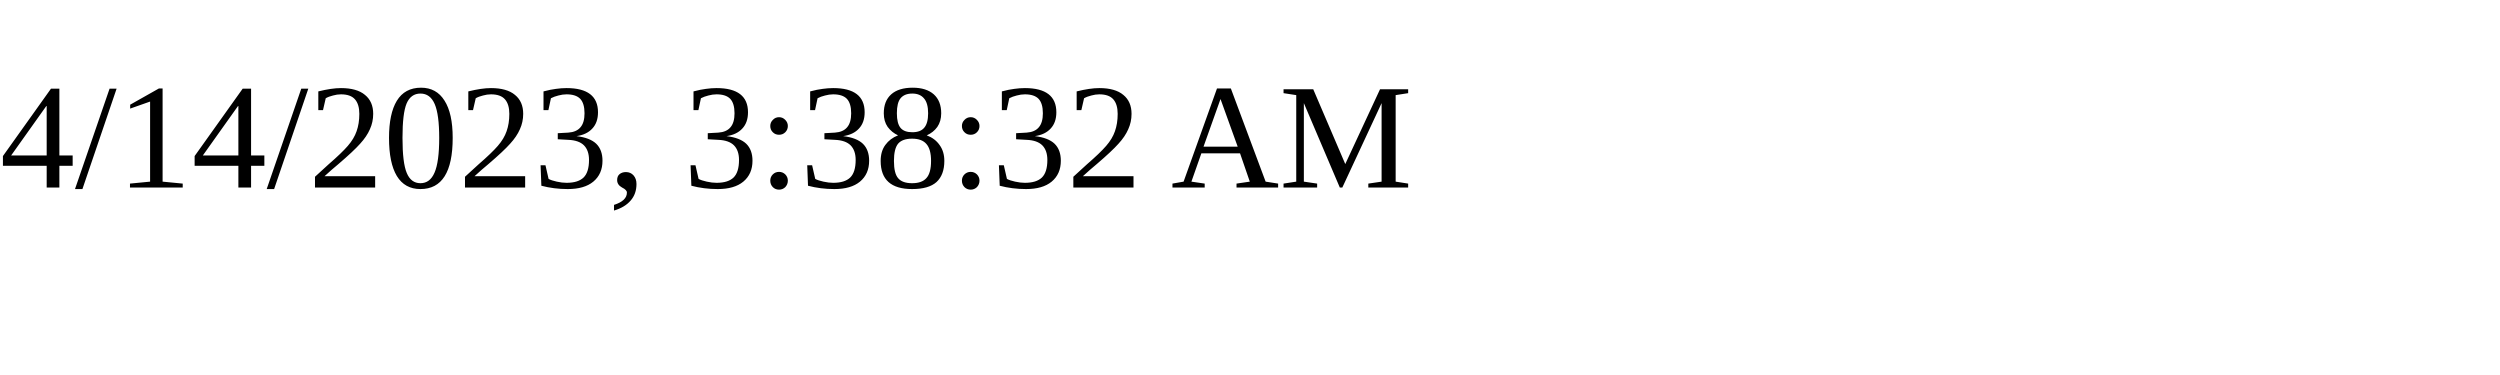
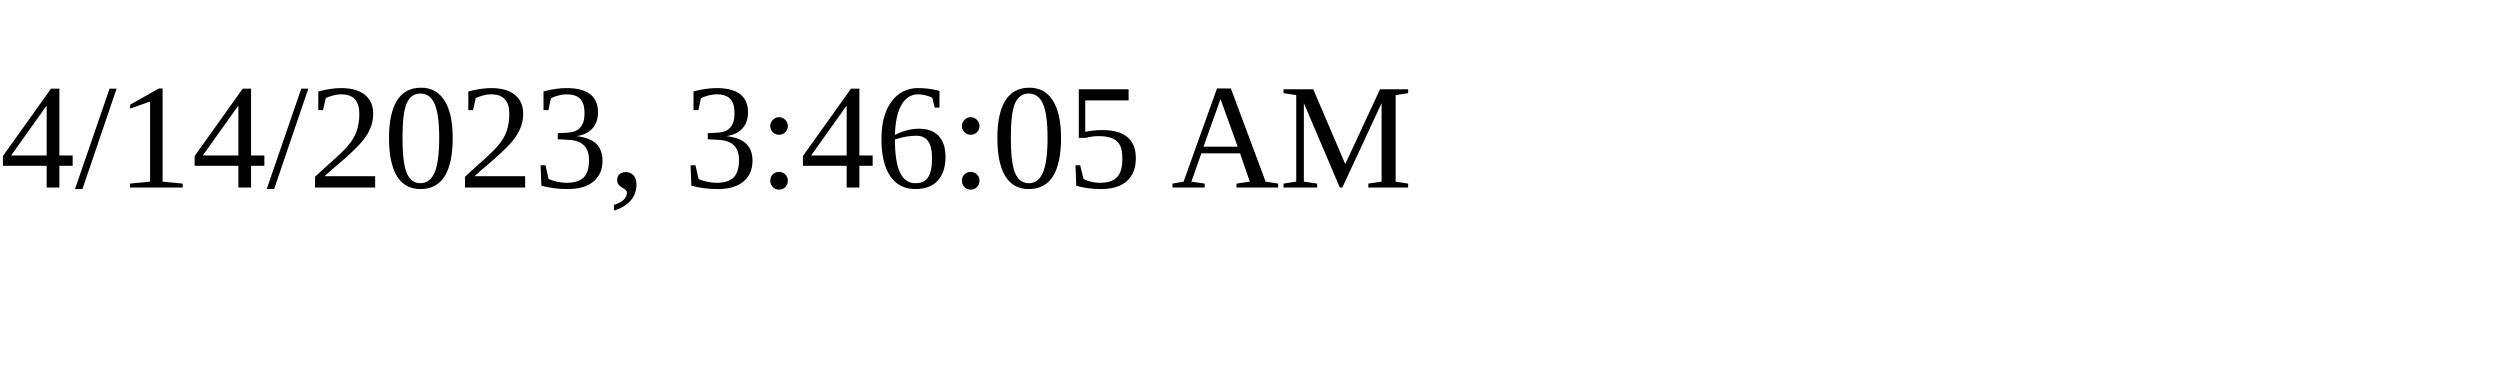
<svg xmlns="http://www.w3.org/2000/svg" height="30" width="200">
-   <text x="0" y="15">4/14/2023, 3:38:32 AM</text>
+   <text x="0" y="15">4/14/2023, 3:46:05 AM</text>
</svg>
